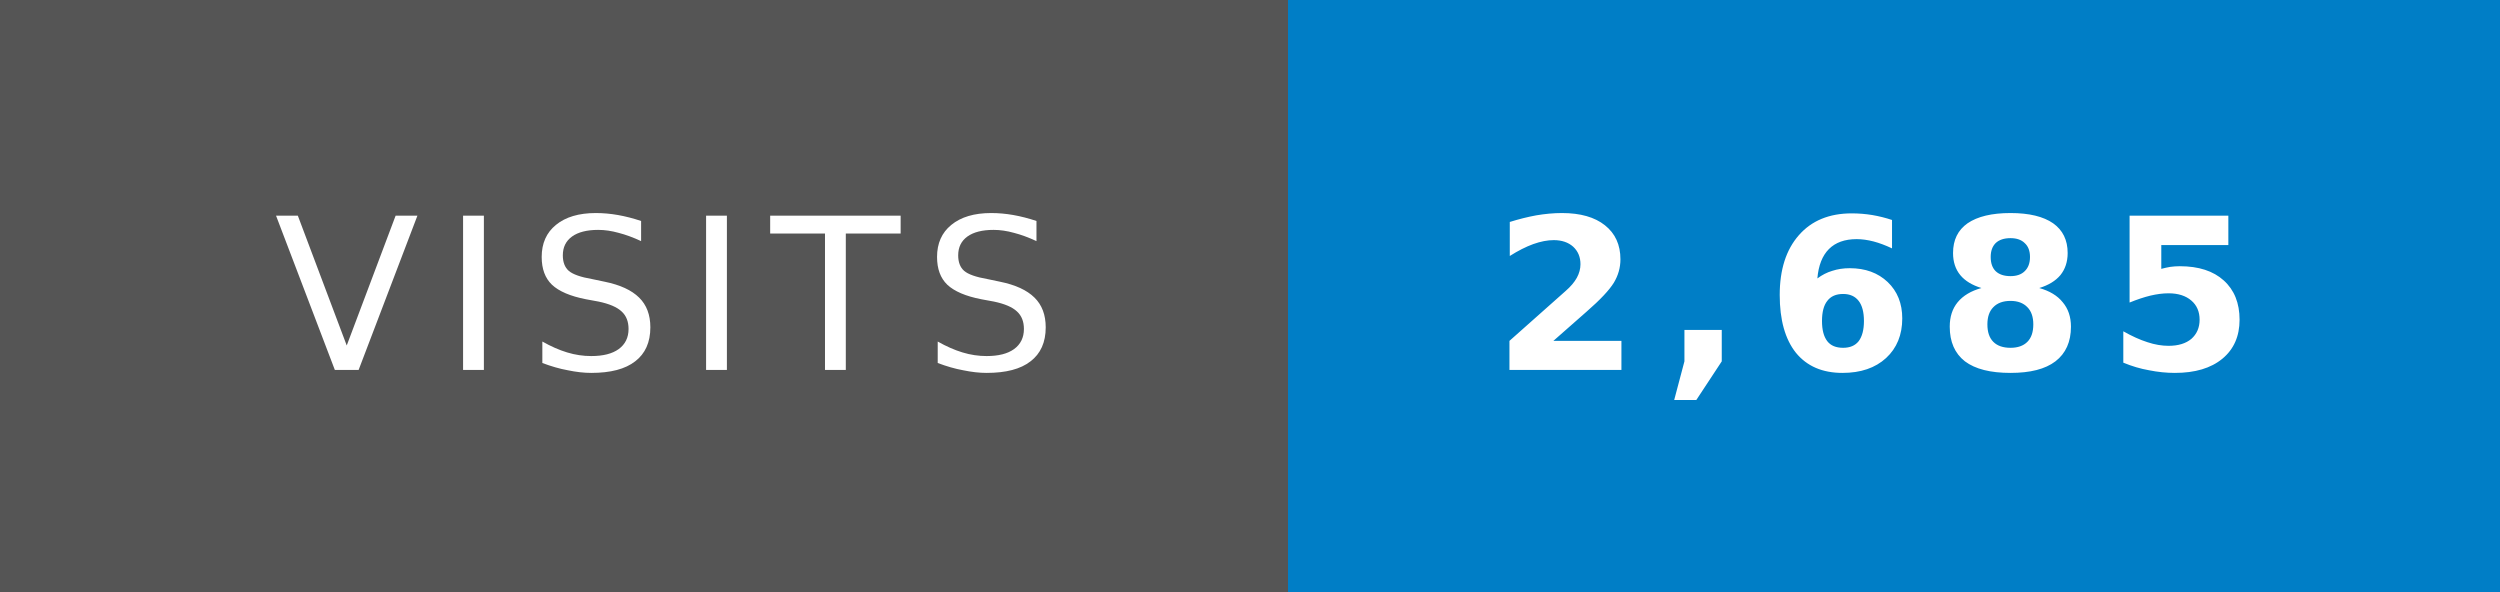
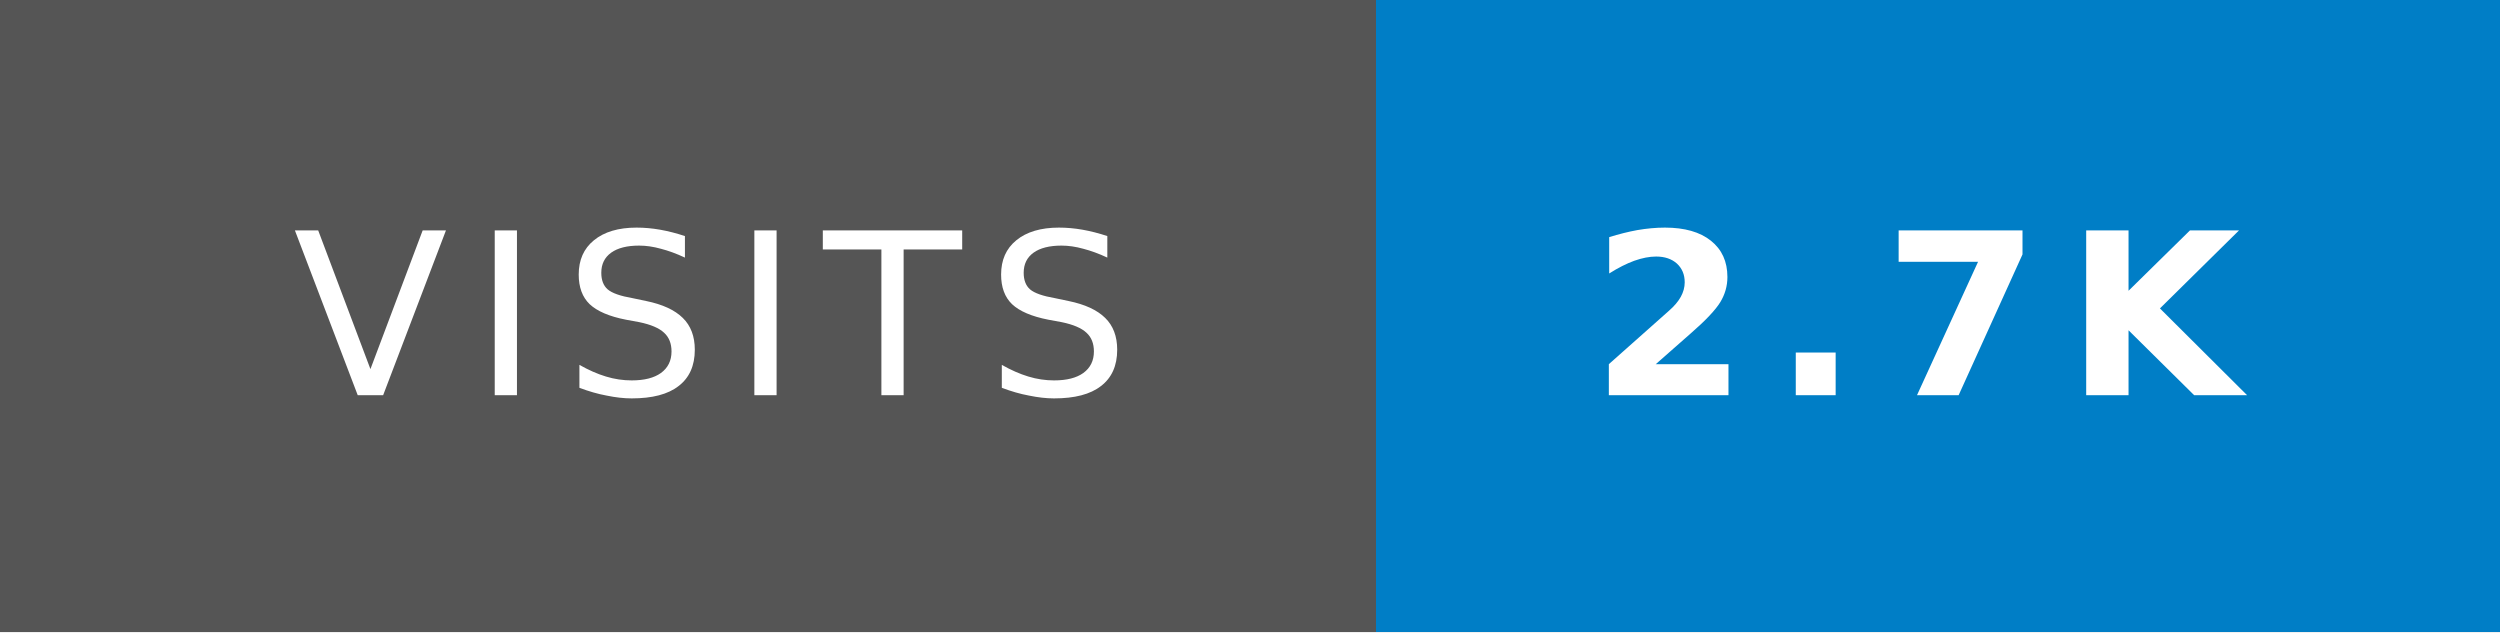
- <svg xmlns="http://www.w3.org/2000/svg" width="118.265" height="28" role="img" aria-label="VISITS: 2,685">
+ <svg xmlns="http://www.w3.org/2000/svg" width="110.698" height="28" role="img" aria-label="VISITS: 2.7K">
  <g shape-rendering="crispEdges">
    <rect width="60.924" height="28" fill="#555" />
-     <rect x="60.924" width="57.341" height="28" fill="#007ec6" />
+     <rect x="60.924" width="49.774" height="28" fill="#007ec6" />
  </g>
  <g fill="#fff" text-anchor="middle" text-rendering="geometricPrecision" font-family="Verdana,Geneva,DejaVu Sans,sans-serif" font-size="10" letter-spacing="1.1">
    <text x="31.5" y="17.5" fill="#fff">VISITS</text>
-     <text x="88.624" y="17.5" fill="#fff" font-weight="bold">2,685</text>
+     <text x="84.824" y="17.5" fill="#fff" font-weight="bold">2.7K</text>
  </g>
</svg>
